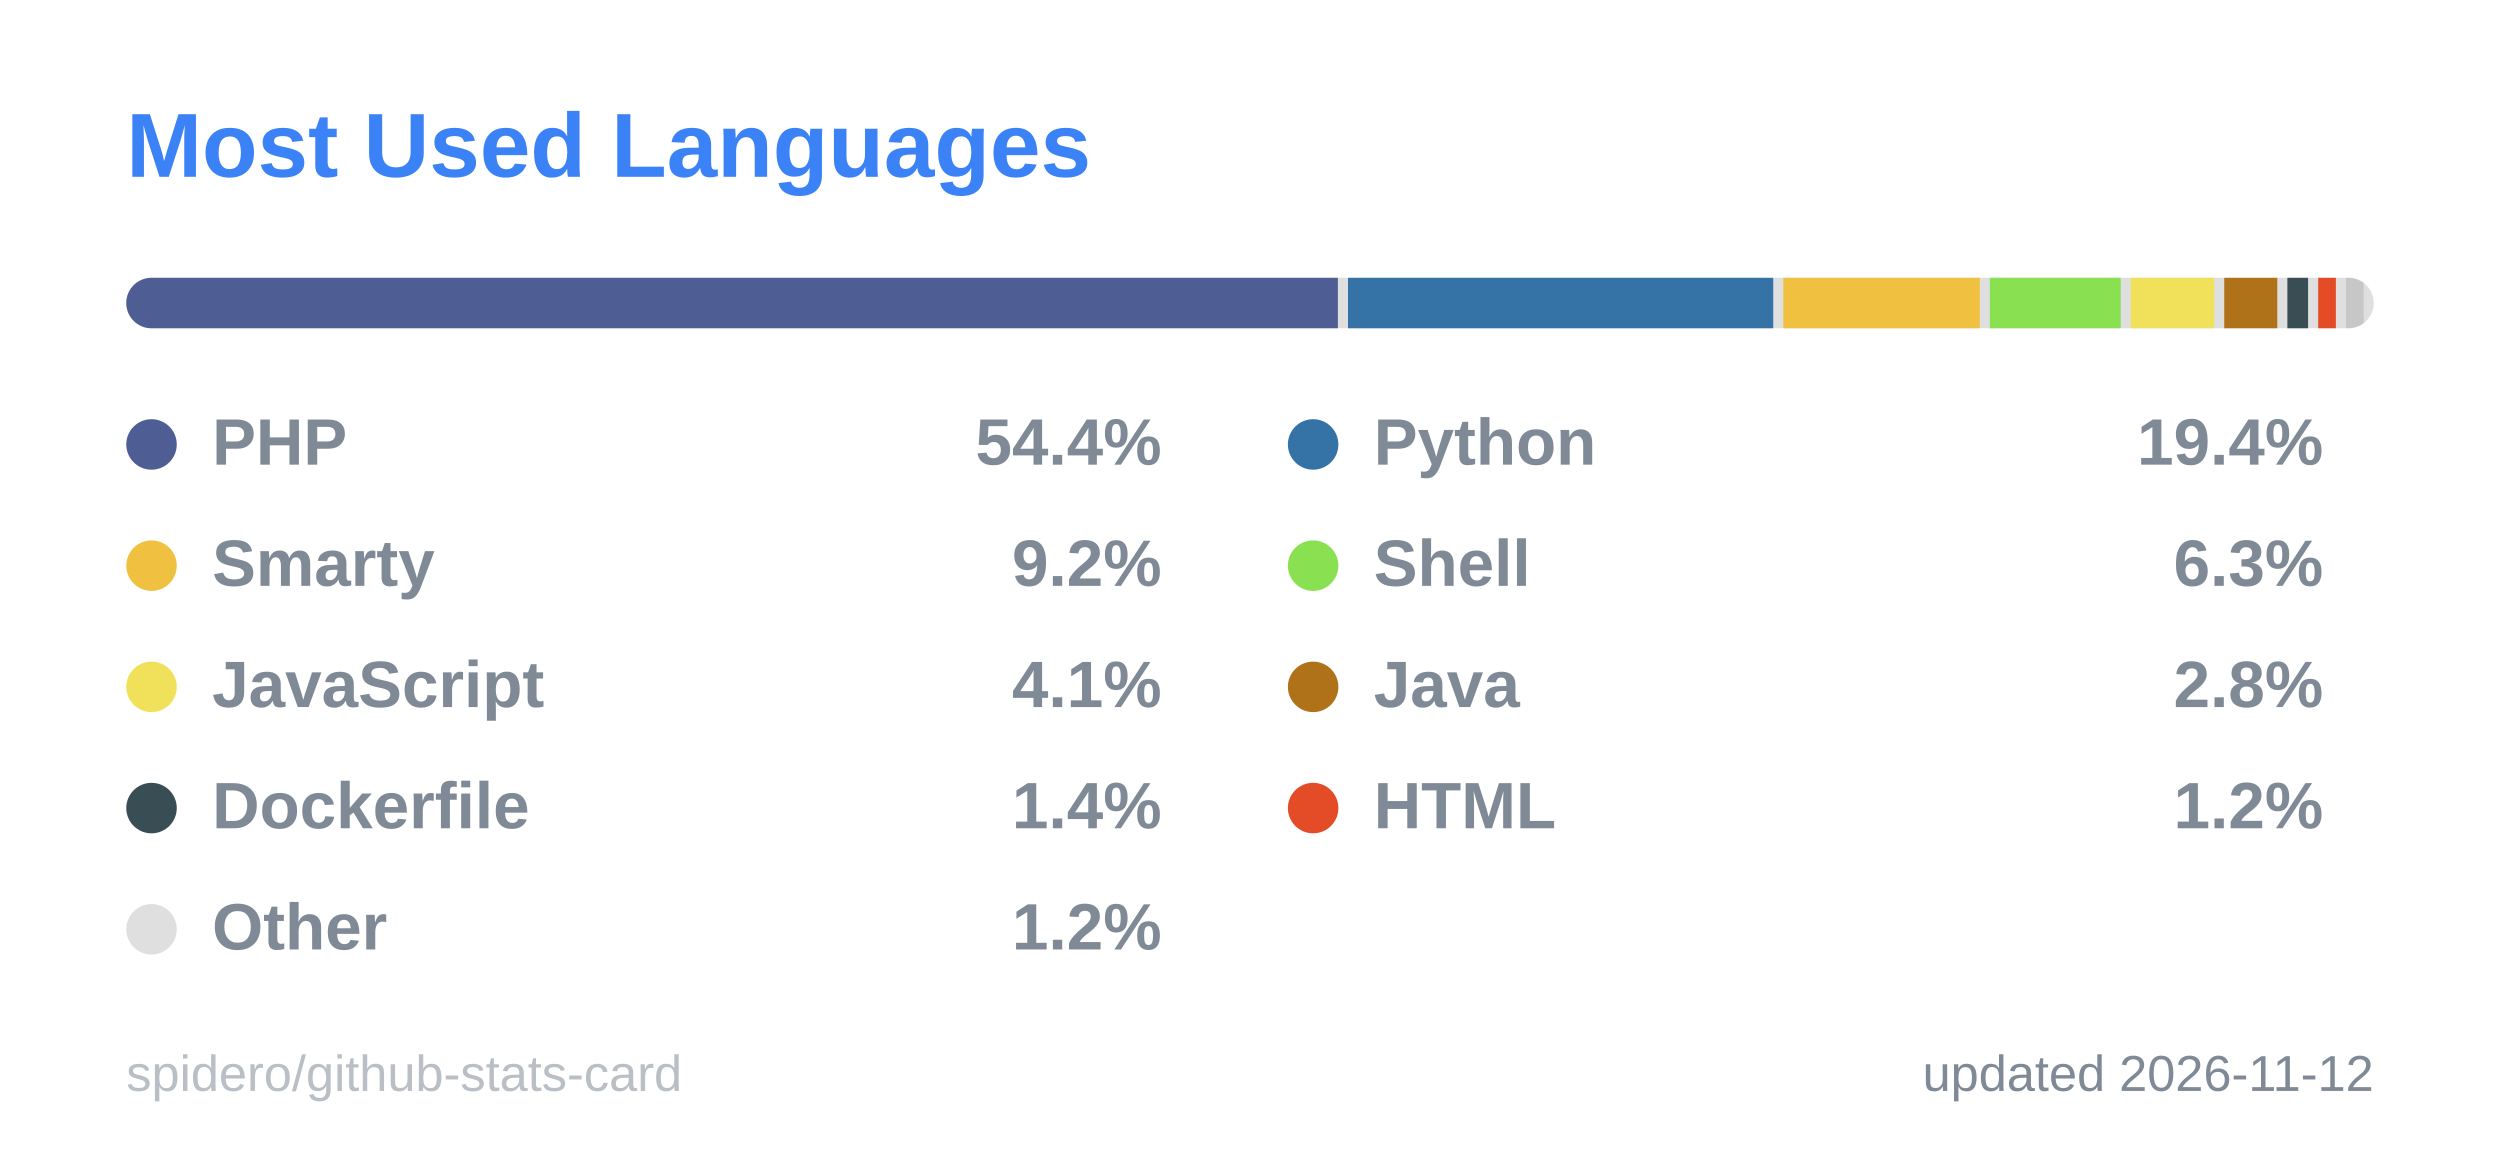
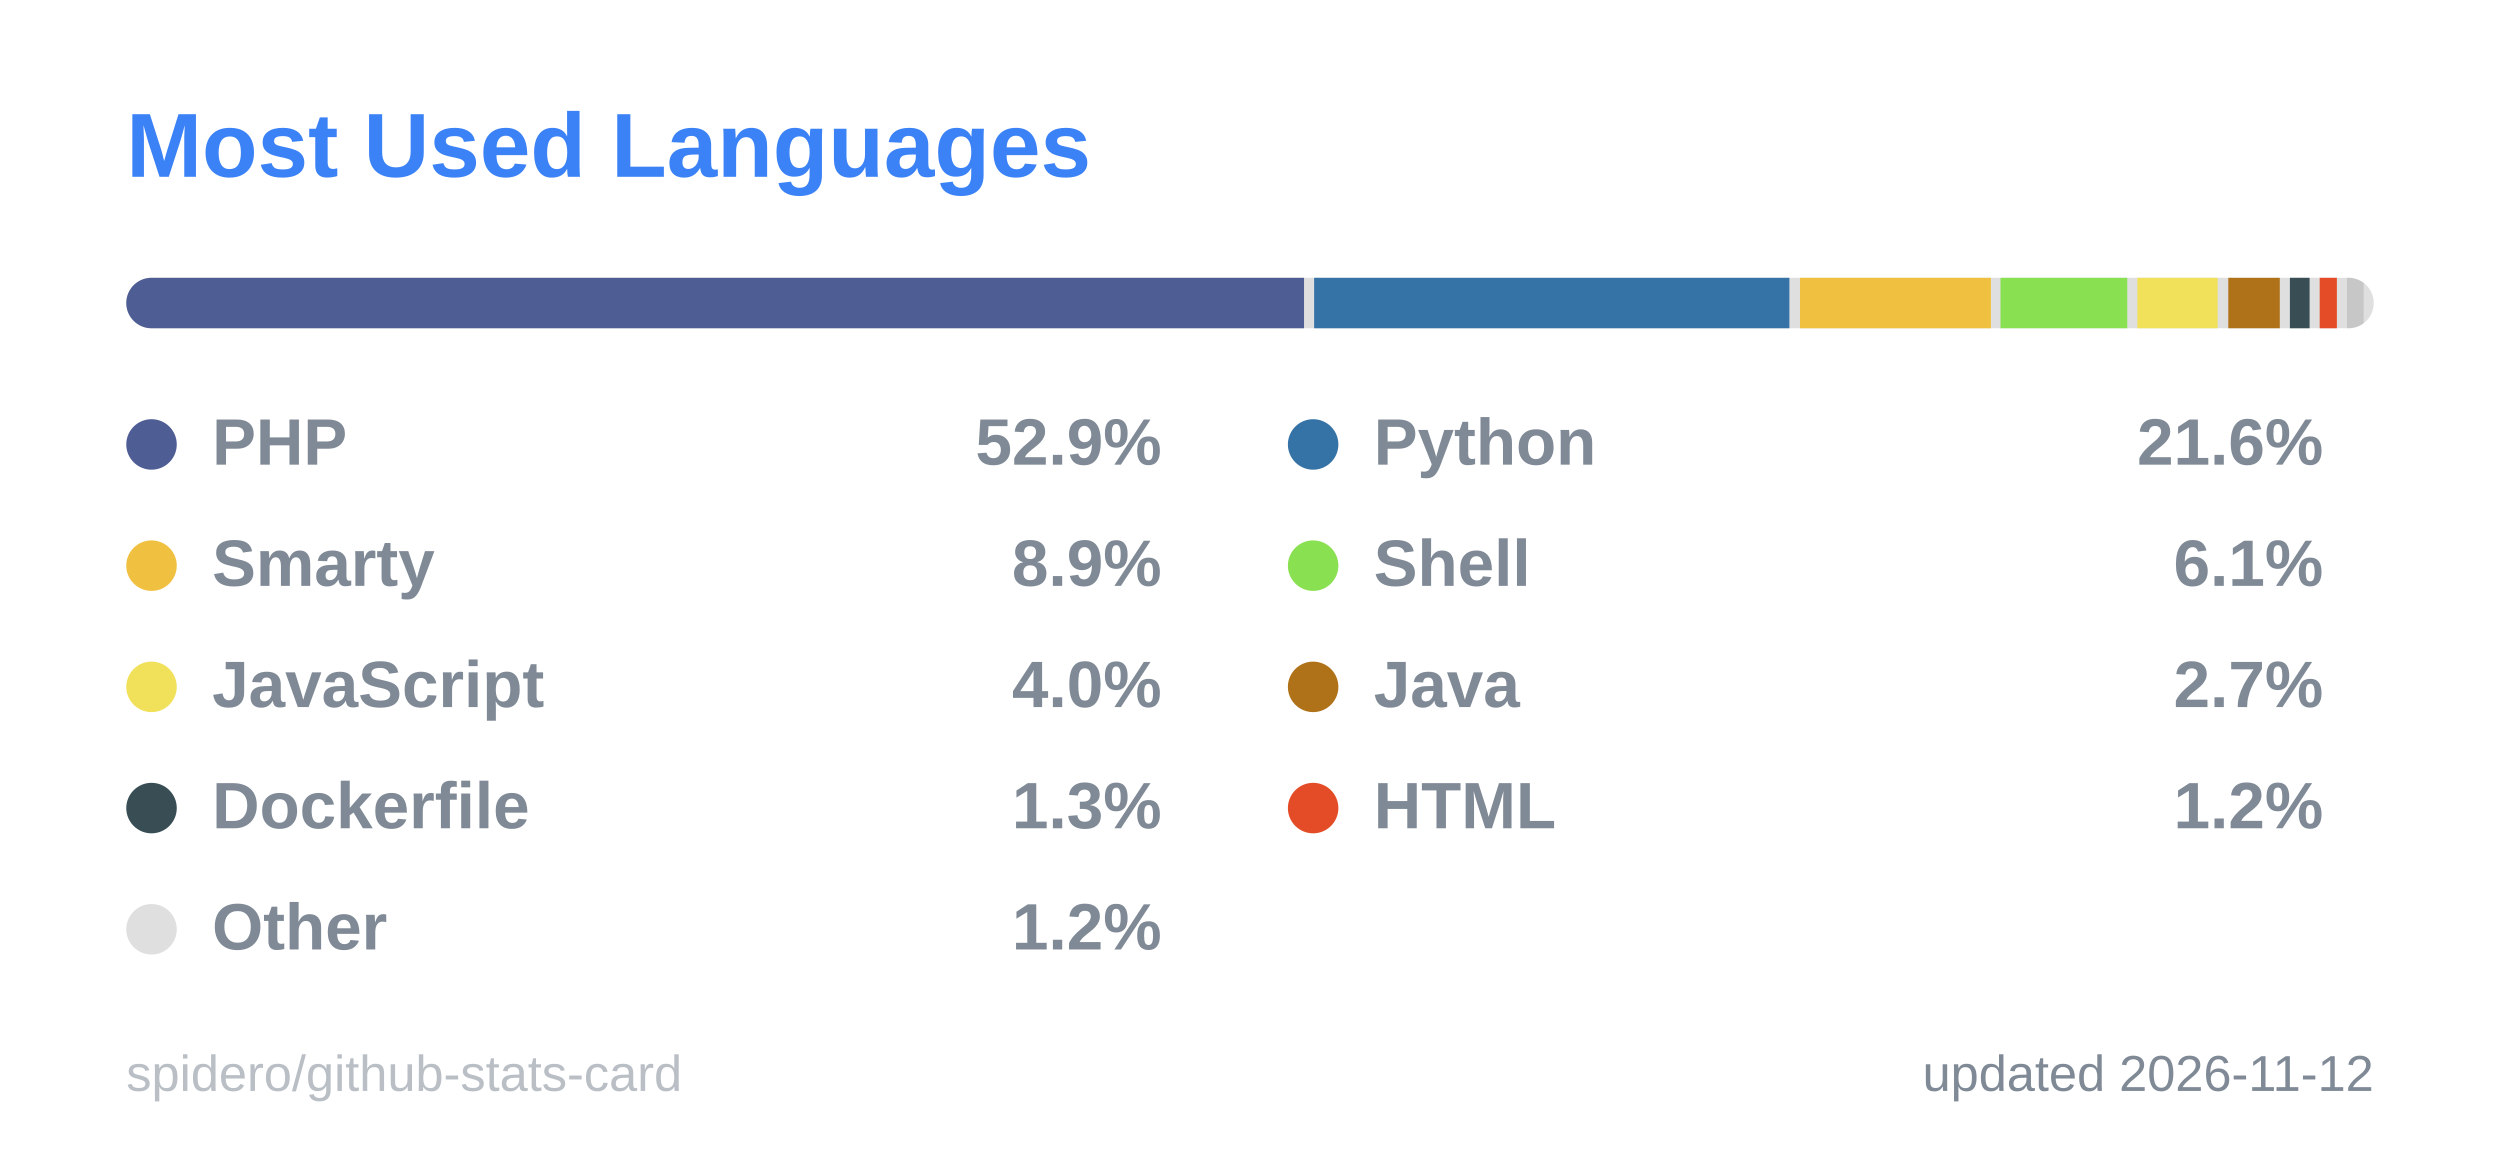
<svg xmlns="http://www.w3.org/2000/svg" width="495" height="228" viewBox="0 0 495 228" role="img" aria-label="Most Used Languages">
  <style>
  .title { font: 600 18px 'Segoe UI', Ubuntu, 'Helvetica Neue', Arial, sans-serif; fill: #3b82f6; }
  .label { font: 600 13px 'Segoe UI', Ubuntu, 'Helvetica Neue', Arial, sans-serif; fill: #808a96; }
  .value { font: 700 13px 'Segoe UI', Ubuntu, 'Helvetica Neue', Arial, sans-serif; fill: #808a96; }
  .big { font: 700 22px 'Segoe UI', Ubuntu, 'Helvetica Neue', Arial, sans-serif; fill: #808a96; }
  .small { font: 400 10px 'Segoe UI', Ubuntu, 'Helvetica Neue', Arial, sans-serif; fill: #808a96; }
  .credit { opacity: .55; }
  /* Visible by default; the animation only fades in from 0 (no-animation renderers show the final state) */
  .fade { animation: fade .5s ease-in-out backwards; }
  @keyframes fade { from { opacity: 0; } }
  @media (prefers-reduced-motion: reduce) { * { animation: none !important; } }

</style>
  <rect x="0.5" y="0.5" width="494" height="227" rx="6" fill="none" stroke="none" />
  <text x="25" y="35" class="title">Most Used Languages</text>
  <clipPath id="bar2555">
    <rect x="25" y="55" width="445" height="10" rx="5.0" />
  </clipPath>
  <g clip-path="url(#bar2555)">
    <rect x="25" y="55" width="445" height="10" fill="#80808040" />
-     <rect x="25.0" y="55" width="239.9" height="10" fill="#4F5D95" />
-     <rect x="266.9" y="55" width="84.2" height="10" fill="#3572A5" />
-     <rect x="353.1" y="55" width="38.9" height="10" fill="#f0c040" />
-     <rect x="394.0" y="55" width="25.9" height="10" fill="#89e051" />
-     <rect x="421.9" y="55" width="16.5" height="10" fill="#f1e05a" />
-     <rect x="440.4" y="55" width="10.5" height="10" fill="#b07219" />
-     <rect x="452.9" y="55" width="4.1" height="10" fill="#384d54" />
-     <rect x="459.0" y="55" width="3.5" height="10" fill="#e34c26" />
-     <rect x="464.5" y="55" width="3.5" height="10" fill="#80808040" />
+     <rect x="25.0" y="55" width="233.2" height="10" fill="#4F5D95" />
+     <rect x="260.2" y="55" width="94.1" height="10" fill="#3572A5" />
+     <rect x="356.4" y="55" width="37.8" height="10" fill="#f0c040" />
+     <rect x="396.1" y="55" width="25.1" height="10" fill="#89e051" />
+     <rect x="423.2" y="55" width="15.9" height="10" fill="#f1e05a" />
+     <rect x="441.2" y="55" width="10.2" height="10" fill="#b07219" />
+     <rect x="453.4" y="55" width="3.9" height="10" fill="#384d54" />
+     <rect x="459.3" y="55" width="3.4" height="10" fill="#e34c26" />
+     <rect x="464.7" y="55" width="3.3" height="10" fill="#80808040" />
  </g>
  <g class="fade" style="animation-delay:150ms">
    <circle cx="30" cy="88" r="5" fill="#4F5D95" />
    <text x="42" y="92" class="label">PHP</text>
-     <text x="230" y="92" text-anchor="end" class="value">54.4%</text>
+     <text x="230" y="92" text-anchor="end" class="value">52.9%</text>
  </g>
  <g class="fade" style="animation-delay:250ms">
    <circle cx="260" cy="88" r="5" fill="#3572A5" />
    <text x="272" y="92" class="label">Python</text>
-     <text x="460" y="92" text-anchor="end" class="value">19.4%</text>
+     <text x="460" y="92" text-anchor="end" class="value">21.6%</text>
  </g>
  <g class="fade" style="animation-delay:350ms">
    <circle cx="30" cy="112" r="5" fill="#f0c040" />
    <text x="42" y="116" class="label">Smarty</text>
-     <text x="230" y="116" text-anchor="end" class="value">9.2%</text>
+     <text x="230" y="116" text-anchor="end" class="value">8.9%</text>
  </g>
  <g class="fade" style="animation-delay:450ms">
    <circle cx="260" cy="112" r="5" fill="#89e051" />
    <text x="272" y="116" class="label">Shell</text>
-     <text x="460" y="116" text-anchor="end" class="value">6.3%</text>
+     <text x="460" y="116" text-anchor="end" class="value">6.1%</text>
  </g>
  <g class="fade" style="animation-delay:550ms">
    <circle cx="30" cy="136" r="5" fill="#f1e05a" />
    <text x="42" y="140" class="label">JavaScript</text>
-     <text x="230" y="140" text-anchor="end" class="value">4.1%</text>
+     <text x="230" y="140" text-anchor="end" class="value">4.0%</text>
  </g>
  <g class="fade" style="animation-delay:650ms">
    <circle cx="260" cy="136" r="5" fill="#b07219" />
    <text x="272" y="140" class="label">Java</text>
-     <text x="460" y="140" text-anchor="end" class="value">2.8%</text>
+     <text x="460" y="140" text-anchor="end" class="value">2.7%</text>
  </g>
  <g class="fade" style="animation-delay:750ms">
    <circle cx="30" cy="160" r="5" fill="#384d54" />
    <text x="42" y="164" class="label">Dockerfile</text>
-     <text x="230" y="164" text-anchor="end" class="value">1.4%</text>
+     <text x="230" y="164" text-anchor="end" class="value">1.3%</text>
  </g>
  <g class="fade" style="animation-delay:850ms">
    <circle cx="260" cy="160" r="5" fill="#e34c26" />
    <text x="272" y="164" class="label">HTML</text>
    <text x="460" y="164" text-anchor="end" class="value">1.2%</text>
  </g>
  <g class="fade" style="animation-delay:950ms">
    <circle cx="30" cy="184" r="5" fill="#80808040" />
    <text x="42" y="188" class="label">Other</text>
    <text x="230" y="188" text-anchor="end" class="value">1.2%</text>
  </g>
  <text x="470" y="216" text-anchor="end" class="small">updated 2026-11-12</text>
  <a href="https://github.com/spidero/github-stats-card" target="_blank">
    <text x="25" y="216" class="small credit">spidero/github-stats-card</text>
  </a>
</svg>
